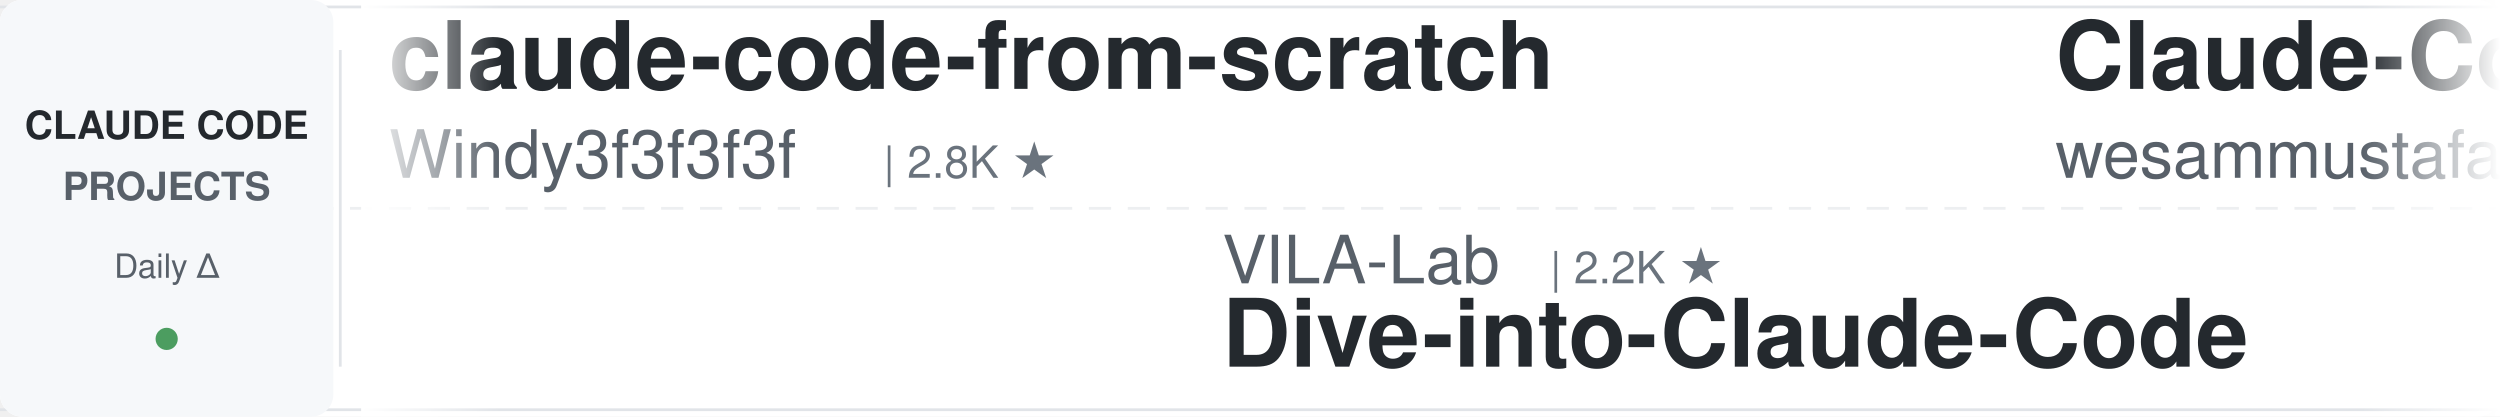
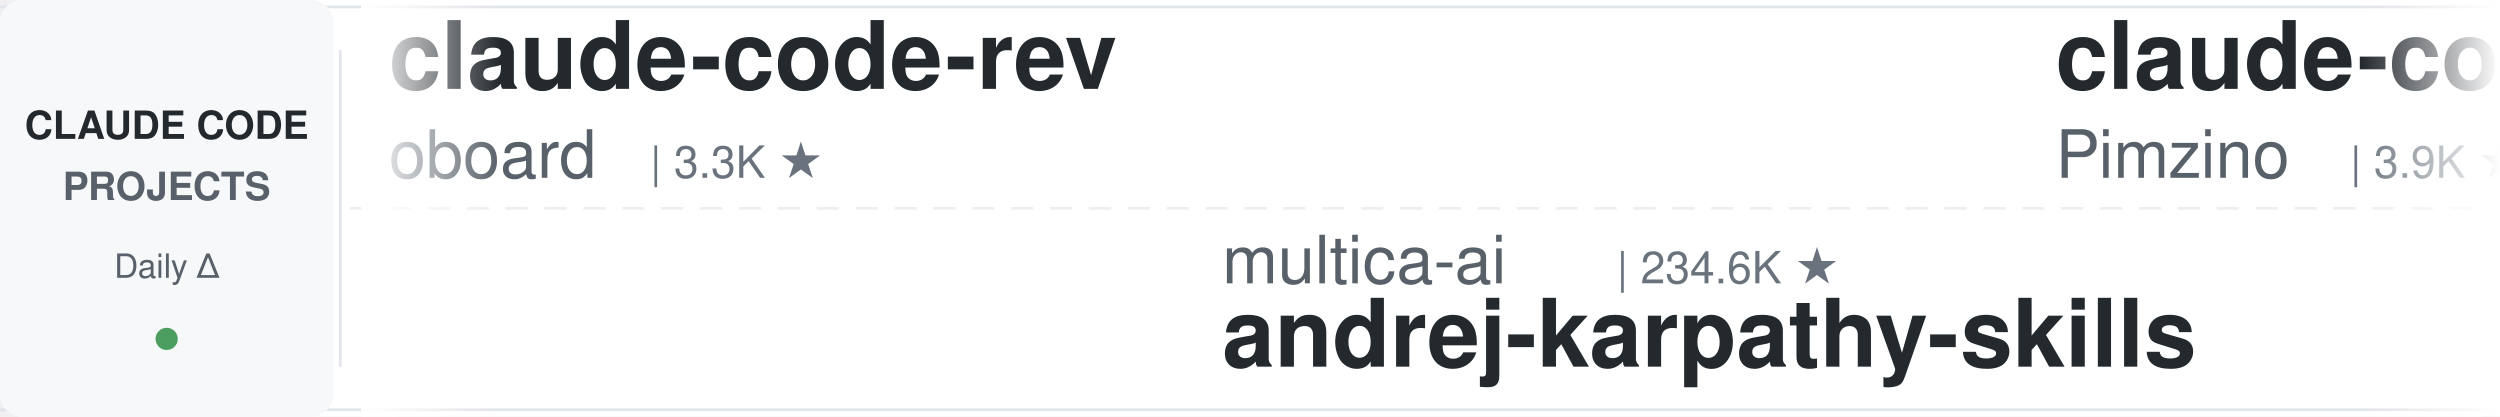
<svg xmlns="http://www.w3.org/2000/svg" width="900" height="150">
  <defs>
    <linearGradient id="leftFade" x1="0%" y1="0%" x2="100%" y2="0%">
      <stop offset="0%" style="stop-color:#ffffff;stop-opacity:1" />
      <stop offset="100%" style="stop-color:#ffffff;stop-opacity:0" />
    </linearGradient>
    <linearGradient id="rightFade" x1="0%" y1="0%" x2="100%" y2="0%">
      <stop offset="0%" style="stop-color:#ffffff;stop-opacity:0" />
      <stop offset="100%" style="stop-color:#ffffff;stop-opacity:1" />
    </linearGradient>
  </defs>
  <rect width="900" height="150" fill="#ffffff" rx="8" />
  <rect x="0" y="2" width="900" height="1" fill="#e1e4e8" />
  <rect x="0" y="147" width="900" height="1" fill="#e1e4e8" />
  <line x1="0" y1="75" x2="900" y2="75" stroke="#e1e4e8" stroke-width="1" stroke-dasharray="8 6" opacity="0.6" />
  <rect x="0" y="0" width="120" height="150" fill="#f6f8fa" rx="8" />
  <text x="60" y="50" font-family="-apple-system, BlinkMacSystemFont, 'Segoe UI', Helvetica, Arial, sans-serif" font-size="14" font-weight="600" fill="#24292e" text-anchor="middle">CLAUDE CODE</text>
  <text x="60" y="72" font-family="-apple-system, BlinkMacSystemFont, 'Segoe UI', Helvetica, Arial, sans-serif" font-size="14" font-weight="600" fill="#586069" text-anchor="middle">PROJECTS</text>
  <text x="60" y="100" font-family="-apple-system, BlinkMacSystemFont, 'Segoe UI', Helvetica, Arial, sans-serif" font-size="12" font-weight="500" fill="#586069" text-anchor="middle">Daily Δ</text>
  <circle cx="60" cy="122" r="4" fill="#22863a" opacity="0.8" />
  <rect x="122" y="18" width="1" height="114" fill="#e1e4e8" />
  <clipPath id="tickerClip">
    <rect x="130" y="0" width="770" height="150" />
  </clipPath>
  <g clip-path="url(#tickerClip)">
    <g id="tickerItems">
      <animateTransform attributeName="transform" attributeType="XML" type="translate" from="0 0" to="-3000 0" dur="54s" repeatCount="indefinite" />
      <g transform="translate(0, 0)">
-         <text x="140" y="32" font-family="-apple-system, BlinkMacSystemFont, 'Segoe UI', Helvetica, Arial, sans-serif" font-size="34" font-weight="600" fill="#24292e">claude-code-from-scratch</text>
-         <text x="140" y="64" font-family="-apple-system, BlinkMacSystemFont, 'Segoe UI', Helvetica, Arial, sans-serif" font-size="24" font-weight="400" fill="#586069">Windy3f3f3f3f</text>
-         <text x="318" y="64" font-family="-apple-system, BlinkMacSystemFont, 'Segoe UI', Helvetica, Arial, sans-serif" font-size="16" font-weight="500" fill="#6a737d">| 2.8K ★</text>
+         <text x="140" y="32" font-family="-apple-system, BlinkMacSystemFont, 'Segoe UI', Helvetica, Arial, sans-serif" font-size="34" font-weight="600" fill="#24292e">claude-code-rev</text>
+         <text x="140" y="64" font-family="-apple-system, BlinkMacSystemFont, 'Segoe UI', Helvetica, Arial, sans-serif" font-size="24" font-weight="400" fill="#586069">oboard</text>
+         <text x="234" y="64" font-family="-apple-system, BlinkMacSystemFont, 'Segoe UI', Helvetica, Arial, sans-serif" font-size="16" font-weight="500" fill="#6a737d">| 3.3K ★</text>
      </g>
      <g transform="translate(300, 0)">
-         <text x="140" y="102" font-family="-apple-system, BlinkMacSystemFont, 'Segoe UI', Helvetica, Arial, sans-serif" font-size="24" font-weight="400" fill="#586069">VILA-Lab</text>
-         <text x="258" y="102" font-family="-apple-system, BlinkMacSystemFont, 'Segoe UI', Helvetica, Arial, sans-serif" font-size="16" font-weight="500" fill="#6a737d">| 2.2K ★</text>
-         <text x="140" y="132" font-family="-apple-system, BlinkMacSystemFont, 'Segoe UI', Helvetica, Arial, sans-serif" font-size="34" font-weight="600" fill="#24292e">Dive-into-Claude-Code</text>
+         <text x="140" y="102" font-family="-apple-system, BlinkMacSystemFont, 'Segoe UI', Helvetica, Arial, sans-serif" font-size="24" font-weight="400" fill="#586069">multica-ai</text>
+         <text x="282" y="102" font-family="-apple-system, BlinkMacSystemFont, 'Segoe UI', Helvetica, Arial, sans-serif" font-size="16" font-weight="500" fill="#6a737d">| 234.6K ★</text>
+         <text x="140" y="132" font-family="-apple-system, BlinkMacSystemFont, 'Segoe UI', Helvetica, Arial, sans-serif" font-size="34" font-weight="600" fill="#24292e">andrej-karpathy-skills</text>
      </g>
      <g transform="translate(600, 0)">
-         <text x="140" y="32" font-family="-apple-system, BlinkMacSystemFont, 'Segoe UI', Helvetica, Arial, sans-serif" font-size="34" font-weight="600" fill="#24292e">Claude-Code-Quest</text>
-         <text x="140" y="64" font-family="-apple-system, BlinkMacSystemFont, 'Segoe UI', Helvetica, Arial, sans-serif" font-size="24" font-weight="400" fill="#586069">wesammustafa</text>
-         <text x="306" y="64" font-family="-apple-system, BlinkMacSystemFont, 'Segoe UI', Helvetica, Arial, sans-serif" font-size="16" font-weight="500" fill="#6a737d">| 3.7K ★</text>
+         <text x="140" y="32" font-family="-apple-system, BlinkMacSystemFont, 'Segoe UI', Helvetica, Arial, sans-serif" font-size="34" font-weight="600" fill="#24292e">claude-code-spec-workflo...</text>
+         <text x="140" y="64" font-family="-apple-system, BlinkMacSystemFont, 'Segoe UI', Helvetica, Arial, sans-serif" font-size="24" font-weight="400" fill="#586069">Pimzino</text>
+         <text x="246" y="64" font-family="-apple-system, BlinkMacSystemFont, 'Segoe UI', Helvetica, Arial, sans-serif" font-size="16" font-weight="500" fill="#6a737d">| 3.9K ★</text>
      </g>
      <g transform="translate(900, 0)">
-         <text x="140" y="102" font-family="-apple-system, BlinkMacSystemFont, 'Segoe UI', Helvetica, Arial, sans-serif" font-size="24" font-weight="400" fill="#586069">Piebald-AI</text>
-         <text x="282" y="102" font-family="-apple-system, BlinkMacSystemFont, 'Segoe UI', Helvetica, Arial, sans-serif" font-size="16" font-weight="500" fill="#6a737d">| 13.2K ★</text>
-         <text x="140" y="132" font-family="-apple-system, BlinkMacSystemFont, 'Segoe UI', Helvetica, Arial, sans-serif" font-size="34" font-weight="600" fill="#24292e">claude-code-system-promp...</text>
+         <text x="140" y="102" font-family="-apple-system, BlinkMacSystemFont, 'Segoe UI', Helvetica, Arial, sans-serif" font-size="24" font-weight="400" fill="#586069">JrCx7scC</text>
+         <text x="258" y="102" font-family="-apple-system, BlinkMacSystemFont, 'Segoe UI', Helvetica, Arial, sans-serif" font-size="16" font-weight="500" fill="#6a737d">| 377 ★</text>
+         <text x="140" y="132" font-family="-apple-system, BlinkMacSystemFont, 'Segoe UI', Helvetica, Arial, sans-serif" font-size="34" font-weight="600" fill="#24292e">claude-code-source</text>
      </g>
      <g transform="translate(1200, 0)">
-         <text x="140" y="32" font-family="-apple-system, BlinkMacSystemFont, 'Segoe UI', Helvetica, Arial, sans-serif" font-size="34" font-weight="600" fill="#24292e">claude-code-source</text>
-         <text x="140" y="64" font-family="-apple-system, BlinkMacSystemFont, 'Segoe UI', Helvetica, Arial, sans-serif" font-size="24" font-weight="400" fill="#586069">AprilNEA</text>
-         <text x="258" y="64" font-family="-apple-system, BlinkMacSystemFont, 'Segoe UI', Helvetica, Arial, sans-serif" font-size="16" font-weight="500" fill="#6a737d">| 393 ★</text>
+         <text x="140" y="32" font-family="-apple-system, BlinkMacSystemFont, 'Segoe UI', Helvetica, Arial, sans-serif" font-size="34" font-weight="600" fill="#24292e">claude-code-base-action</text>
+         <text x="140" y="64" font-family="-apple-system, BlinkMacSystemFont, 'Segoe UI', Helvetica, Arial, sans-serif" font-size="24" font-weight="400" fill="#586069">anthropics</text>
+         <text x="282" y="64" font-family="-apple-system, BlinkMacSystemFont, 'Segoe UI', Helvetica, Arial, sans-serif" font-size="16" font-weight="500" fill="#6a737d">| 1.1K ★</text>
      </g>
      <g transform="translate(1500, 0)">
-         <text x="140" y="102" font-family="-apple-system, BlinkMacSystemFont, 'Segoe UI', Helvetica, Arial, sans-serif" font-size="24" font-weight="400" fill="#586069">liuup</text>
-         <text x="222" y="102" font-family="-apple-system, BlinkMacSystemFont, 'Segoe UI', Helvetica, Arial, sans-serif" font-size="16" font-weight="500" fill="#6a737d">| 4.1K ★</text>
-         <text x="140" y="132" font-family="-apple-system, BlinkMacSystemFont, 'Segoe UI', Helvetica, Arial, sans-serif" font-size="34" font-weight="600" fill="#24292e">claude-code-analysis</text>
+         <text x="140" y="102" font-family="-apple-system, BlinkMacSystemFont, 'Segoe UI', Helvetica, Arial, sans-serif" font-size="24" font-weight="400" fill="#586069">huangjia2019</text>
+         <text x="306" y="102" font-family="-apple-system, BlinkMacSystemFont, 'Segoe UI', Helvetica, Arial, sans-serif" font-size="16" font-weight="500" fill="#6a737d">| 1.2K ★</text>
+         <text x="140" y="132" font-family="-apple-system, BlinkMacSystemFont, 'Segoe UI', Helvetica, Arial, sans-serif" font-size="34" font-weight="600" fill="#24292e">claude-code-engineering</text>
      </g>
      <g transform="translate(1800, 0)">
-         <text x="140" y="32" font-family="-apple-system, BlinkMacSystemFont, 'Segoe UI', Helvetica, Arial, sans-serif" font-size="34" font-weight="600" fill="#24292e">claude-code-tudou</text>
-         <text x="140" y="64" font-family="-apple-system, BlinkMacSystemFont, 'Segoe UI', Helvetica, Arial, sans-serif" font-size="24" font-weight="400" fill="#586069">AICoderTudou</text>
-         <text x="306" y="64" font-family="-apple-system, BlinkMacSystemFont, 'Segoe UI', Helvetica, Arial, sans-serif" font-size="16" font-weight="500" fill="#6a737d">| 494 ★</text>
+         <text x="140" y="32" font-family="-apple-system, BlinkMacSystemFont, 'Segoe UI', Helvetica, Arial, sans-serif" font-size="34" font-weight="600" fill="#24292e">claude-code-guide</text>
+         <text x="140" y="64" font-family="-apple-system, BlinkMacSystemFont, 'Segoe UI', Helvetica, Arial, sans-serif" font-size="24" font-weight="400" fill="#586069">zebbern</text>
+         <text x="246" y="64" font-family="-apple-system, BlinkMacSystemFont, 'Segoe UI', Helvetica, Arial, sans-serif" font-size="16" font-weight="500" fill="#6a737d">| 4.7K ★</text>
      </g>
      <g transform="translate(2100, 0)">
-         <text x="140" y="102" font-family="-apple-system, BlinkMacSystemFont, 'Segoe UI', Helvetica, Arial, sans-serif" font-size="24" font-weight="400" fill="#586069">https-deeplearning-ai</text>
-         <text x="414" y="102" font-family="-apple-system, BlinkMacSystemFont, 'Segoe UI', Helvetica, Arial, sans-serif" font-size="16" font-weight="500" fill="#6a737d">| 566 ★</text>
-         <text x="140" y="132" font-family="-apple-system, BlinkMacSystemFont, 'Segoe UI', Helvetica, Arial, sans-serif" font-size="34" font-weight="600" fill="#24292e">sc-claude-code-files</text>
+         <text x="140" y="102" font-family="-apple-system, BlinkMacSystemFont, 'Segoe UI', Helvetica, Arial, sans-serif" font-size="24" font-weight="400" fill="#586069">darcyegb</text>
+         <text x="258" y="102" font-family="-apple-system, BlinkMacSystemFont, 'Segoe UI', Helvetica, Arial, sans-serif" font-size="16" font-weight="500" fill="#6a737d">| 782 ★</text>
+         <text x="140" y="132" font-family="-apple-system, BlinkMacSystemFont, 'Segoe UI', Helvetica, Arial, sans-serif" font-size="34" font-weight="600" fill="#24292e">ClaudeCodeAgents</text>
      </g>
      <g transform="translate(2400, 0)">
-         <text x="140" y="32" font-family="-apple-system, BlinkMacSystemFont, 'Segoe UI', Helvetica, Arial, sans-serif" font-size="34" font-weight="600" fill="#24292e">awesome-claude-code-tool...</text>
-         <text x="140" y="64" font-family="-apple-system, BlinkMacSystemFont, 'Segoe UI', Helvetica, Arial, sans-serif" font-size="24" font-weight="400" fill="#586069">rohitg00</text>
-         <text x="258" y="64" font-family="-apple-system, BlinkMacSystemFont, 'Segoe UI', Helvetica, Arial, sans-serif" font-size="16" font-weight="500" fill="#6a737d">| 2.9K ★</text>
+         <text x="140" y="32" font-family="-apple-system, BlinkMacSystemFont, 'Segoe UI', Helvetica, Arial, sans-serif" font-size="34" font-weight="600" fill="#24292e">how-claude-code-works</text>
+         <text x="140" y="64" font-family="-apple-system, BlinkMacSystemFont, 'Segoe UI', Helvetica, Arial, sans-serif" font-size="24" font-weight="400" fill="#586069">Windy3f3f3f3f</text>
+         <text x="318" y="64" font-family="-apple-system, BlinkMacSystemFont, 'Segoe UI', Helvetica, Arial, sans-serif" font-size="16" font-weight="500" fill="#6a737d">| 3.8K ★</text>
      </g>
      <g transform="translate(2700, 0)">
-         <text x="140" y="102" font-family="-apple-system, BlinkMacSystemFont, 'Segoe UI', Helvetica, Arial, sans-serif" font-size="24" font-weight="400" fill="#586069">mrpaidsocial</text>
-         <text x="306" y="102" font-family="-apple-system, BlinkMacSystemFont, 'Segoe UI', Helvetica, Arial, sans-serif" font-size="16" font-weight="500" fill="#6a737d">| 1.7K ★</text>
-         <text x="140" y="132" font-family="-apple-system, BlinkMacSystemFont, 'Segoe UI', Helvetica, Arial, sans-serif" font-size="34" font-weight="600" fill="#24292e">arcads-claude-code-mrpai...</text>
+         <text x="140" y="102" font-family="-apple-system, BlinkMacSystemFont, 'Segoe UI', Helvetica, Arial, sans-serif" font-size="24" font-weight="400" fill="#586069">luyao618</text>
+         <text x="258" y="102" font-family="-apple-system, BlinkMacSystemFont, 'Segoe UI', Helvetica, Arial, sans-serif" font-size="16" font-weight="500" fill="#6a737d">| 1.7K ★</text>
+         <text x="140" y="132" font-family="-apple-system, BlinkMacSystemFont, 'Segoe UI', Helvetica, Arial, sans-serif" font-size="34" font-weight="600" fill="#24292e">Claude-Code-Source-Study</text>
      </g>
      <g transform="translate(3000, 0)">
-         <text x="140" y="32" font-family="-apple-system, BlinkMacSystemFont, 'Segoe UI', Helvetica, Arial, sans-serif" font-size="34" font-weight="600" fill="#24292e">claude-code-from-scratch</text>
-         <text x="140" y="64" font-family="-apple-system, BlinkMacSystemFont, 'Segoe UI', Helvetica, Arial, sans-serif" font-size="24" font-weight="400" fill="#586069">Windy3f3f3f3f</text>
-         <text x="318" y="64" font-family="-apple-system, BlinkMacSystemFont, 'Segoe UI', Helvetica, Arial, sans-serif" font-size="16" font-weight="500" fill="#6a737d">| 2.8K ★</text>
+         <text x="140" y="32" font-family="-apple-system, BlinkMacSystemFont, 'Segoe UI', Helvetica, Arial, sans-serif" font-size="34" font-weight="600" fill="#24292e">claude-code-rev</text>
+         <text x="140" y="64" font-family="-apple-system, BlinkMacSystemFont, 'Segoe UI', Helvetica, Arial, sans-serif" font-size="24" font-weight="400" fill="#586069">oboard</text>
+         <text x="234" y="64" font-family="-apple-system, BlinkMacSystemFont, 'Segoe UI', Helvetica, Arial, sans-serif" font-size="16" font-weight="500" fill="#6a737d">| 3.3K ★</text>
      </g>
      <g transform="translate(3300, 0)">
-         <text x="140" y="102" font-family="-apple-system, BlinkMacSystemFont, 'Segoe UI', Helvetica, Arial, sans-serif" font-size="24" font-weight="400" fill="#586069">VILA-Lab</text>
-         <text x="258" y="102" font-family="-apple-system, BlinkMacSystemFont, 'Segoe UI', Helvetica, Arial, sans-serif" font-size="16" font-weight="500" fill="#6a737d">| 2.2K ★</text>
-         <text x="140" y="132" font-family="-apple-system, BlinkMacSystemFont, 'Segoe UI', Helvetica, Arial, sans-serif" font-size="34" font-weight="600" fill="#24292e">Dive-into-Claude-Code</text>
+         <text x="140" y="102" font-family="-apple-system, BlinkMacSystemFont, 'Segoe UI', Helvetica, Arial, sans-serif" font-size="24" font-weight="400" fill="#586069">multica-ai</text>
+         <text x="282" y="102" font-family="-apple-system, BlinkMacSystemFont, 'Segoe UI', Helvetica, Arial, sans-serif" font-size="16" font-weight="500" fill="#6a737d">| 234.6K ★</text>
+         <text x="140" y="132" font-family="-apple-system, BlinkMacSystemFont, 'Segoe UI', Helvetica, Arial, sans-serif" font-size="34" font-weight="600" fill="#24292e">andrej-karpathy-skills</text>
      </g>
      <g transform="translate(3600, 0)">
-         <text x="140" y="32" font-family="-apple-system, BlinkMacSystemFont, 'Segoe UI', Helvetica, Arial, sans-serif" font-size="34" font-weight="600" fill="#24292e">Claude-Code-Quest</text>
-         <text x="140" y="64" font-family="-apple-system, BlinkMacSystemFont, 'Segoe UI', Helvetica, Arial, sans-serif" font-size="24" font-weight="400" fill="#586069">wesammustafa</text>
-         <text x="306" y="64" font-family="-apple-system, BlinkMacSystemFont, 'Segoe UI', Helvetica, Arial, sans-serif" font-size="16" font-weight="500" fill="#6a737d">| 3.7K ★</text>
+         <text x="140" y="32" font-family="-apple-system, BlinkMacSystemFont, 'Segoe UI', Helvetica, Arial, sans-serif" font-size="34" font-weight="600" fill="#24292e">claude-code-spec-workflo...</text>
+         <text x="140" y="64" font-family="-apple-system, BlinkMacSystemFont, 'Segoe UI', Helvetica, Arial, sans-serif" font-size="24" font-weight="400" fill="#586069">Pimzino</text>
+         <text x="246" y="64" font-family="-apple-system, BlinkMacSystemFont, 'Segoe UI', Helvetica, Arial, sans-serif" font-size="16" font-weight="500" fill="#6a737d">| 3.9K ★</text>
      </g>
      <g transform="translate(3900, 0)">
-         <text x="140" y="102" font-family="-apple-system, BlinkMacSystemFont, 'Segoe UI', Helvetica, Arial, sans-serif" font-size="24" font-weight="400" fill="#586069">Piebald-AI</text>
-         <text x="282" y="102" font-family="-apple-system, BlinkMacSystemFont, 'Segoe UI', Helvetica, Arial, sans-serif" font-size="16" font-weight="500" fill="#6a737d">| 13.2K ★</text>
-         <text x="140" y="132" font-family="-apple-system, BlinkMacSystemFont, 'Segoe UI', Helvetica, Arial, sans-serif" font-size="34" font-weight="600" fill="#24292e">claude-code-system-promp...</text>
+         <text x="140" y="102" font-family="-apple-system, BlinkMacSystemFont, 'Segoe UI', Helvetica, Arial, sans-serif" font-size="24" font-weight="400" fill="#586069">JrCx7scC</text>
+         <text x="258" y="102" font-family="-apple-system, BlinkMacSystemFont, 'Segoe UI', Helvetica, Arial, sans-serif" font-size="16" font-weight="500" fill="#6a737d">| 377 ★</text>
+         <text x="140" y="132" font-family="-apple-system, BlinkMacSystemFont, 'Segoe UI', Helvetica, Arial, sans-serif" font-size="34" font-weight="600" fill="#24292e">claude-code-source</text>
      </g>
    </g>
  </g>
  <rect x="130" y="0" width="50" height="150" fill="url(#leftFade)" />
  <rect x="850" y="0" width="50" height="150" fill="url(#rightFade)" />
</svg>
